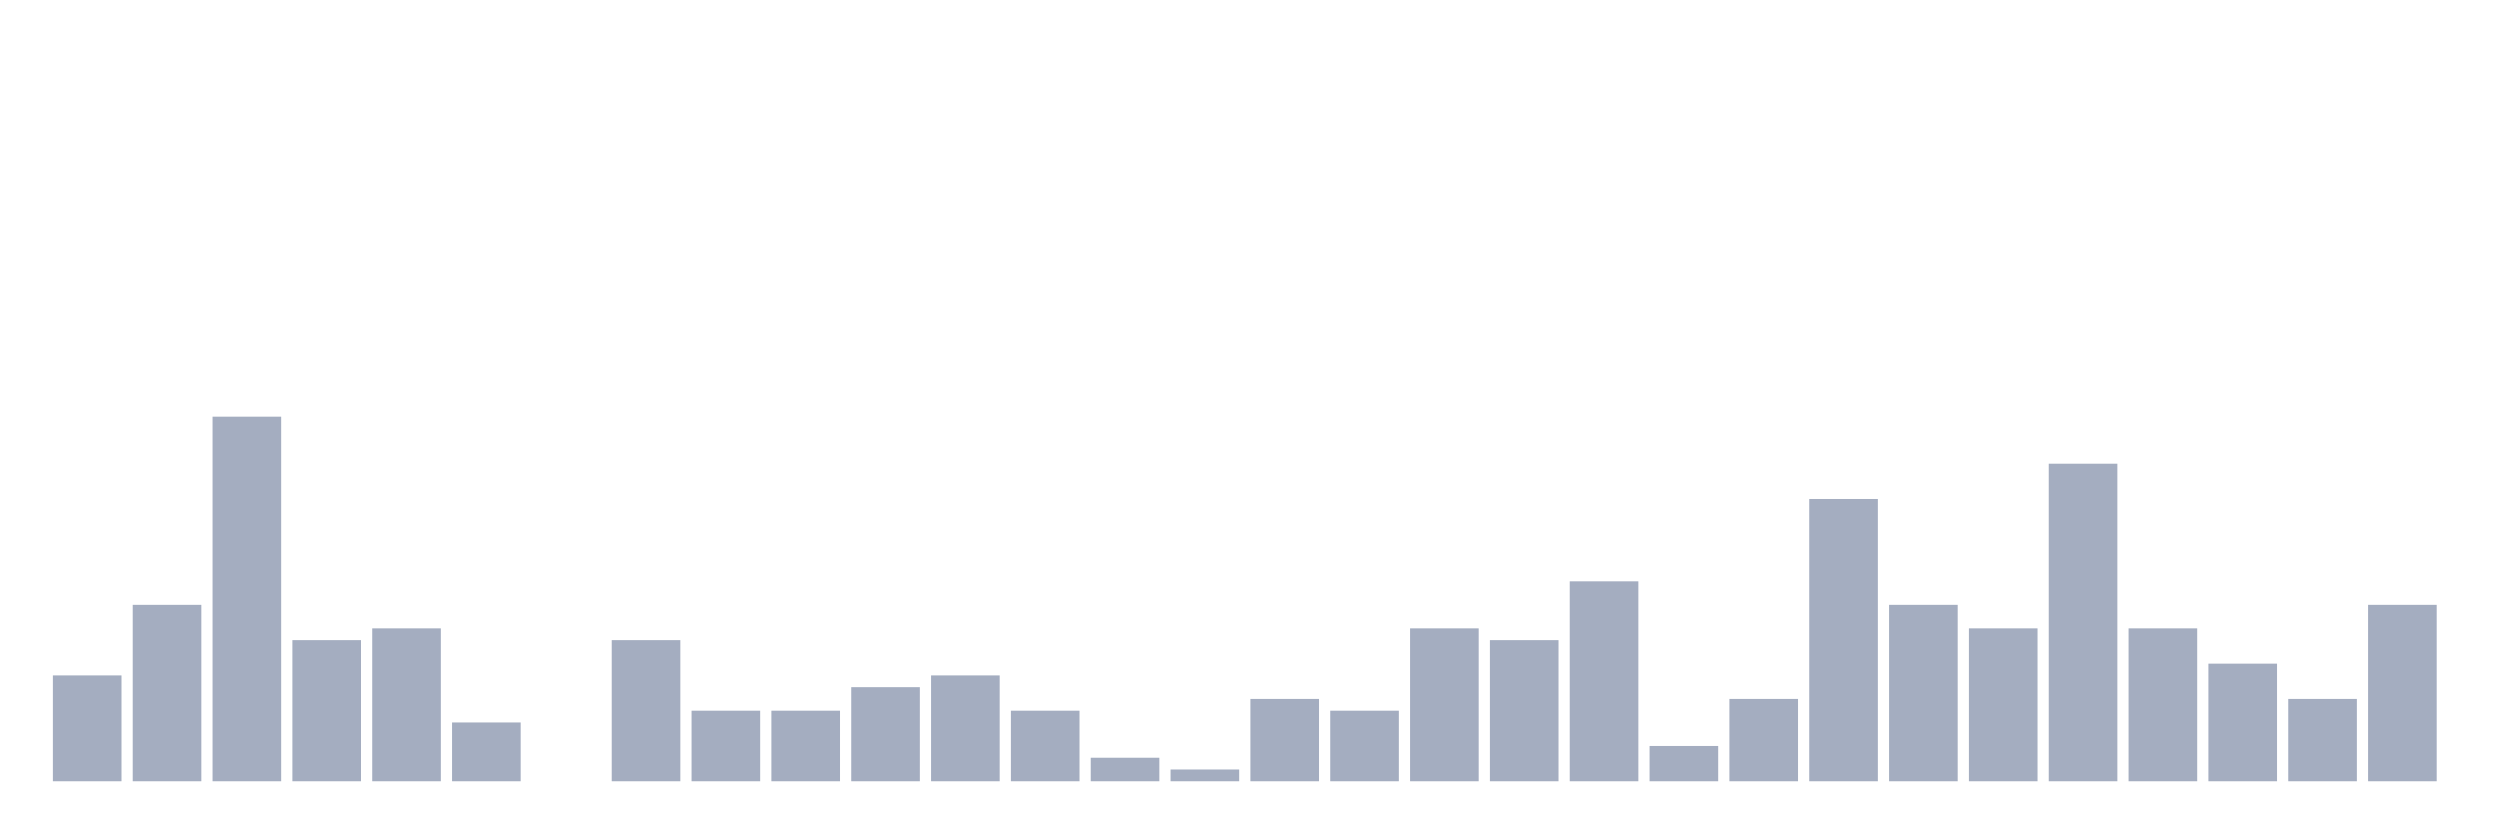
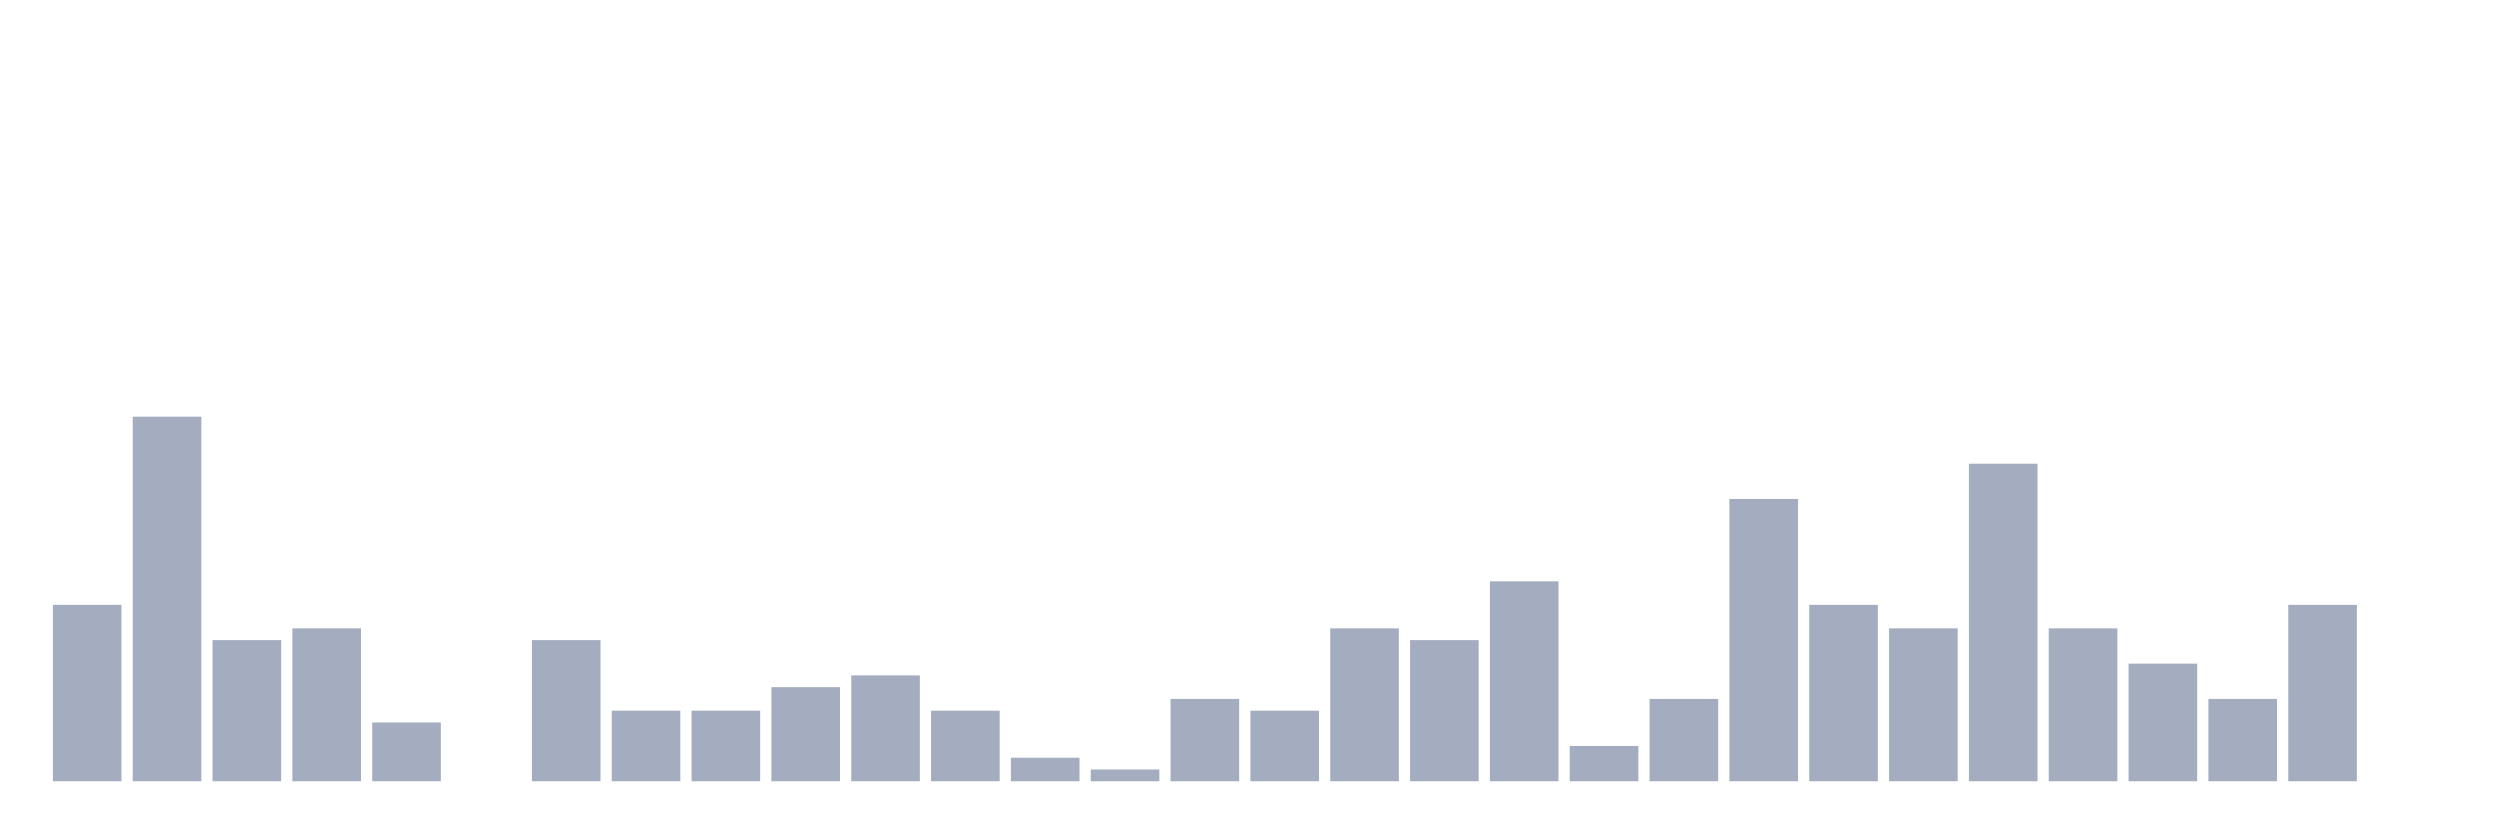
<svg xmlns="http://www.w3.org/2000/svg" viewBox="0 0 480 160">
  <g transform="translate(10,10)">
-     <rect class="bar" x="0.153" width="13.175" y="119.677" height="20.323" fill="rgb(164,173,192)" />
-     <rect class="bar" x="15.482" width="13.175" y="106.129" height="33.871" fill="rgb(164,173,192)" />
-     <rect class="bar" x="30.81" width="13.175" y="70" height="70" fill="rgb(164,173,192)" />
-     <rect class="bar" x="46.138" width="13.175" y="112.903" height="27.097" fill="rgb(164,173,192)" />
-     <rect class="bar" x="61.466" width="13.175" y="110.645" height="29.355" fill="rgb(164,173,192)" />
-     <rect class="bar" x="76.794" width="13.175" y="128.71" height="11.29" fill="rgb(164,173,192)" />
-     <rect class="bar" x="92.123" width="13.175" y="140" height="0" fill="rgb(164,173,192)" />
-     <rect class="bar" x="107.451" width="13.175" y="112.903" height="27.097" fill="rgb(164,173,192)" />
+     <rect class="bar" x="0.153" width="13.175" y="106.129" height="33.871" fill="rgb(164,173,192)" />
+     <rect class="bar" x="15.482" width="13.175" y="70" height="70" fill="rgb(164,173,192)" />
+     <rect class="bar" x="30.81" width="13.175" y="112.903" height="27.097" fill="rgb(164,173,192)" />
+     <rect class="bar" x="46.138" width="13.175" y="110.645" height="29.355" fill="rgb(164,173,192)" />
+     <rect class="bar" x="61.466" width="13.175" y="128.71" height="11.29" fill="rgb(164,173,192)" />
+     <rect class="bar" x="76.794" width="13.175" y="140" height="0" fill="rgb(164,173,192)" />
+     <rect class="bar" x="92.123" width="13.175" y="112.903" height="27.097" fill="rgb(164,173,192)" />
+     <rect class="bar" x="107.451" width="13.175" y="126.452" height="13.548" fill="rgb(164,173,192)" />
    <rect class="bar" x="122.779" width="13.175" y="126.452" height="13.548" fill="rgb(164,173,192)" />
-     <rect class="bar" x="138.107" width="13.175" y="126.452" height="13.548" fill="rgb(164,173,192)" />
-     <rect class="bar" x="153.436" width="13.175" y="121.935" height="18.065" fill="rgb(164,173,192)" />
-     <rect class="bar" x="168.764" width="13.175" y="119.677" height="20.323" fill="rgb(164,173,192)" />
-     <rect class="bar" x="184.092" width="13.175" y="126.452" height="13.548" fill="rgb(164,173,192)" />
-     <rect class="bar" x="199.42" width="13.175" y="135.484" height="4.516" fill="rgb(164,173,192)" />
-     <rect class="bar" x="214.748" width="13.175" y="137.742" height="2.258" fill="rgb(164,173,192)" />
-     <rect class="bar" x="230.077" width="13.175" y="124.194" height="15.806" fill="rgb(164,173,192)" />
-     <rect class="bar" x="245.405" width="13.175" y="126.452" height="13.548" fill="rgb(164,173,192)" />
-     <rect class="bar" x="260.733" width="13.175" y="110.645" height="29.355" fill="rgb(164,173,192)" />
-     <rect class="bar" x="276.061" width="13.175" y="112.903" height="27.097" fill="rgb(164,173,192)" />
-     <rect class="bar" x="291.39" width="13.175" y="101.613" height="38.387" fill="rgb(164,173,192)" />
-     <rect class="bar" x="306.718" width="13.175" y="133.226" height="6.774" fill="rgb(164,173,192)" />
-     <rect class="bar" x="322.046" width="13.175" y="124.194" height="15.806" fill="rgb(164,173,192)" />
-     <rect class="bar" x="337.374" width="13.175" y="85.806" height="54.194" fill="rgb(164,173,192)" />
-     <rect class="bar" x="352.702" width="13.175" y="106.129" height="33.871" fill="rgb(164,173,192)" />
-     <rect class="bar" x="368.031" width="13.175" y="110.645" height="29.355" fill="rgb(164,173,192)" />
-     <rect class="bar" x="383.359" width="13.175" y="79.032" height="60.968" fill="rgb(164,173,192)" />
-     <rect class="bar" x="398.687" width="13.175" y="110.645" height="29.355" fill="rgb(164,173,192)" />
-     <rect class="bar" x="414.015" width="13.175" y="117.419" height="22.581" fill="rgb(164,173,192)" />
-     <rect class="bar" x="429.344" width="13.175" y="124.194" height="15.806" fill="rgb(164,173,192)" />
-     <rect class="bar" x="444.672" width="13.175" y="106.129" height="33.871" fill="rgb(164,173,192)" />
+     <rect class="bar" x="138.107" width="13.175" y="121.935" height="18.065" fill="rgb(164,173,192)" />
+     <rect class="bar" x="153.436" width="13.175" y="119.677" height="20.323" fill="rgb(164,173,192)" />
+     <rect class="bar" x="168.764" width="13.175" y="126.452" height="13.548" fill="rgb(164,173,192)" />
+     <rect class="bar" x="184.092" width="13.175" y="135.484" height="4.516" fill="rgb(164,173,192)" />
+     <rect class="bar" x="199.42" width="13.175" y="137.742" height="2.258" fill="rgb(164,173,192)" />
+     <rect class="bar" x="214.748" width="13.175" y="124.194" height="15.806" fill="rgb(164,173,192)" />
+     <rect class="bar" x="230.077" width="13.175" y="126.452" height="13.548" fill="rgb(164,173,192)" />
+     <rect class="bar" x="245.405" width="13.175" y="110.645" height="29.355" fill="rgb(164,173,192)" />
+     <rect class="bar" x="260.733" width="13.175" y="112.903" height="27.097" fill="rgb(164,173,192)" />
+     <rect class="bar" x="276.061" width="13.175" y="101.613" height="38.387" fill="rgb(164,173,192)" />
+     <rect class="bar" x="291.39" width="13.175" y="133.226" height="6.774" fill="rgb(164,173,192)" />
+     <rect class="bar" x="306.718" width="13.175" y="124.194" height="15.806" fill="rgb(164,173,192)" />
+     <rect class="bar" x="322.046" width="13.175" y="85.806" height="54.194" fill="rgb(164,173,192)" />
+     <rect class="bar" x="337.374" width="13.175" y="106.129" height="33.871" fill="rgb(164,173,192)" />
+     <rect class="bar" x="352.702" width="13.175" y="110.645" height="29.355" fill="rgb(164,173,192)" />
+     <rect class="bar" x="368.031" width="13.175" y="79.032" height="60.968" fill="rgb(164,173,192)" />
+     <rect class="bar" x="383.359" width="13.175" y="110.645" height="29.355" fill="rgb(164,173,192)" />
+     <rect class="bar" x="398.687" width="13.175" y="117.419" height="22.581" fill="rgb(164,173,192)" />
+     <rect class="bar" x="414.015" width="13.175" y="124.194" height="15.806" fill="rgb(164,173,192)" />
+     <rect class="bar" x="429.344" width="13.175" y="106.129" height="33.871" fill="rgb(164,173,192)" />
+     <rect class="bar" x="444.672" width="13.175" y="140" height="0" fill="rgb(164,173,192)" />
  </g>
</svg>
